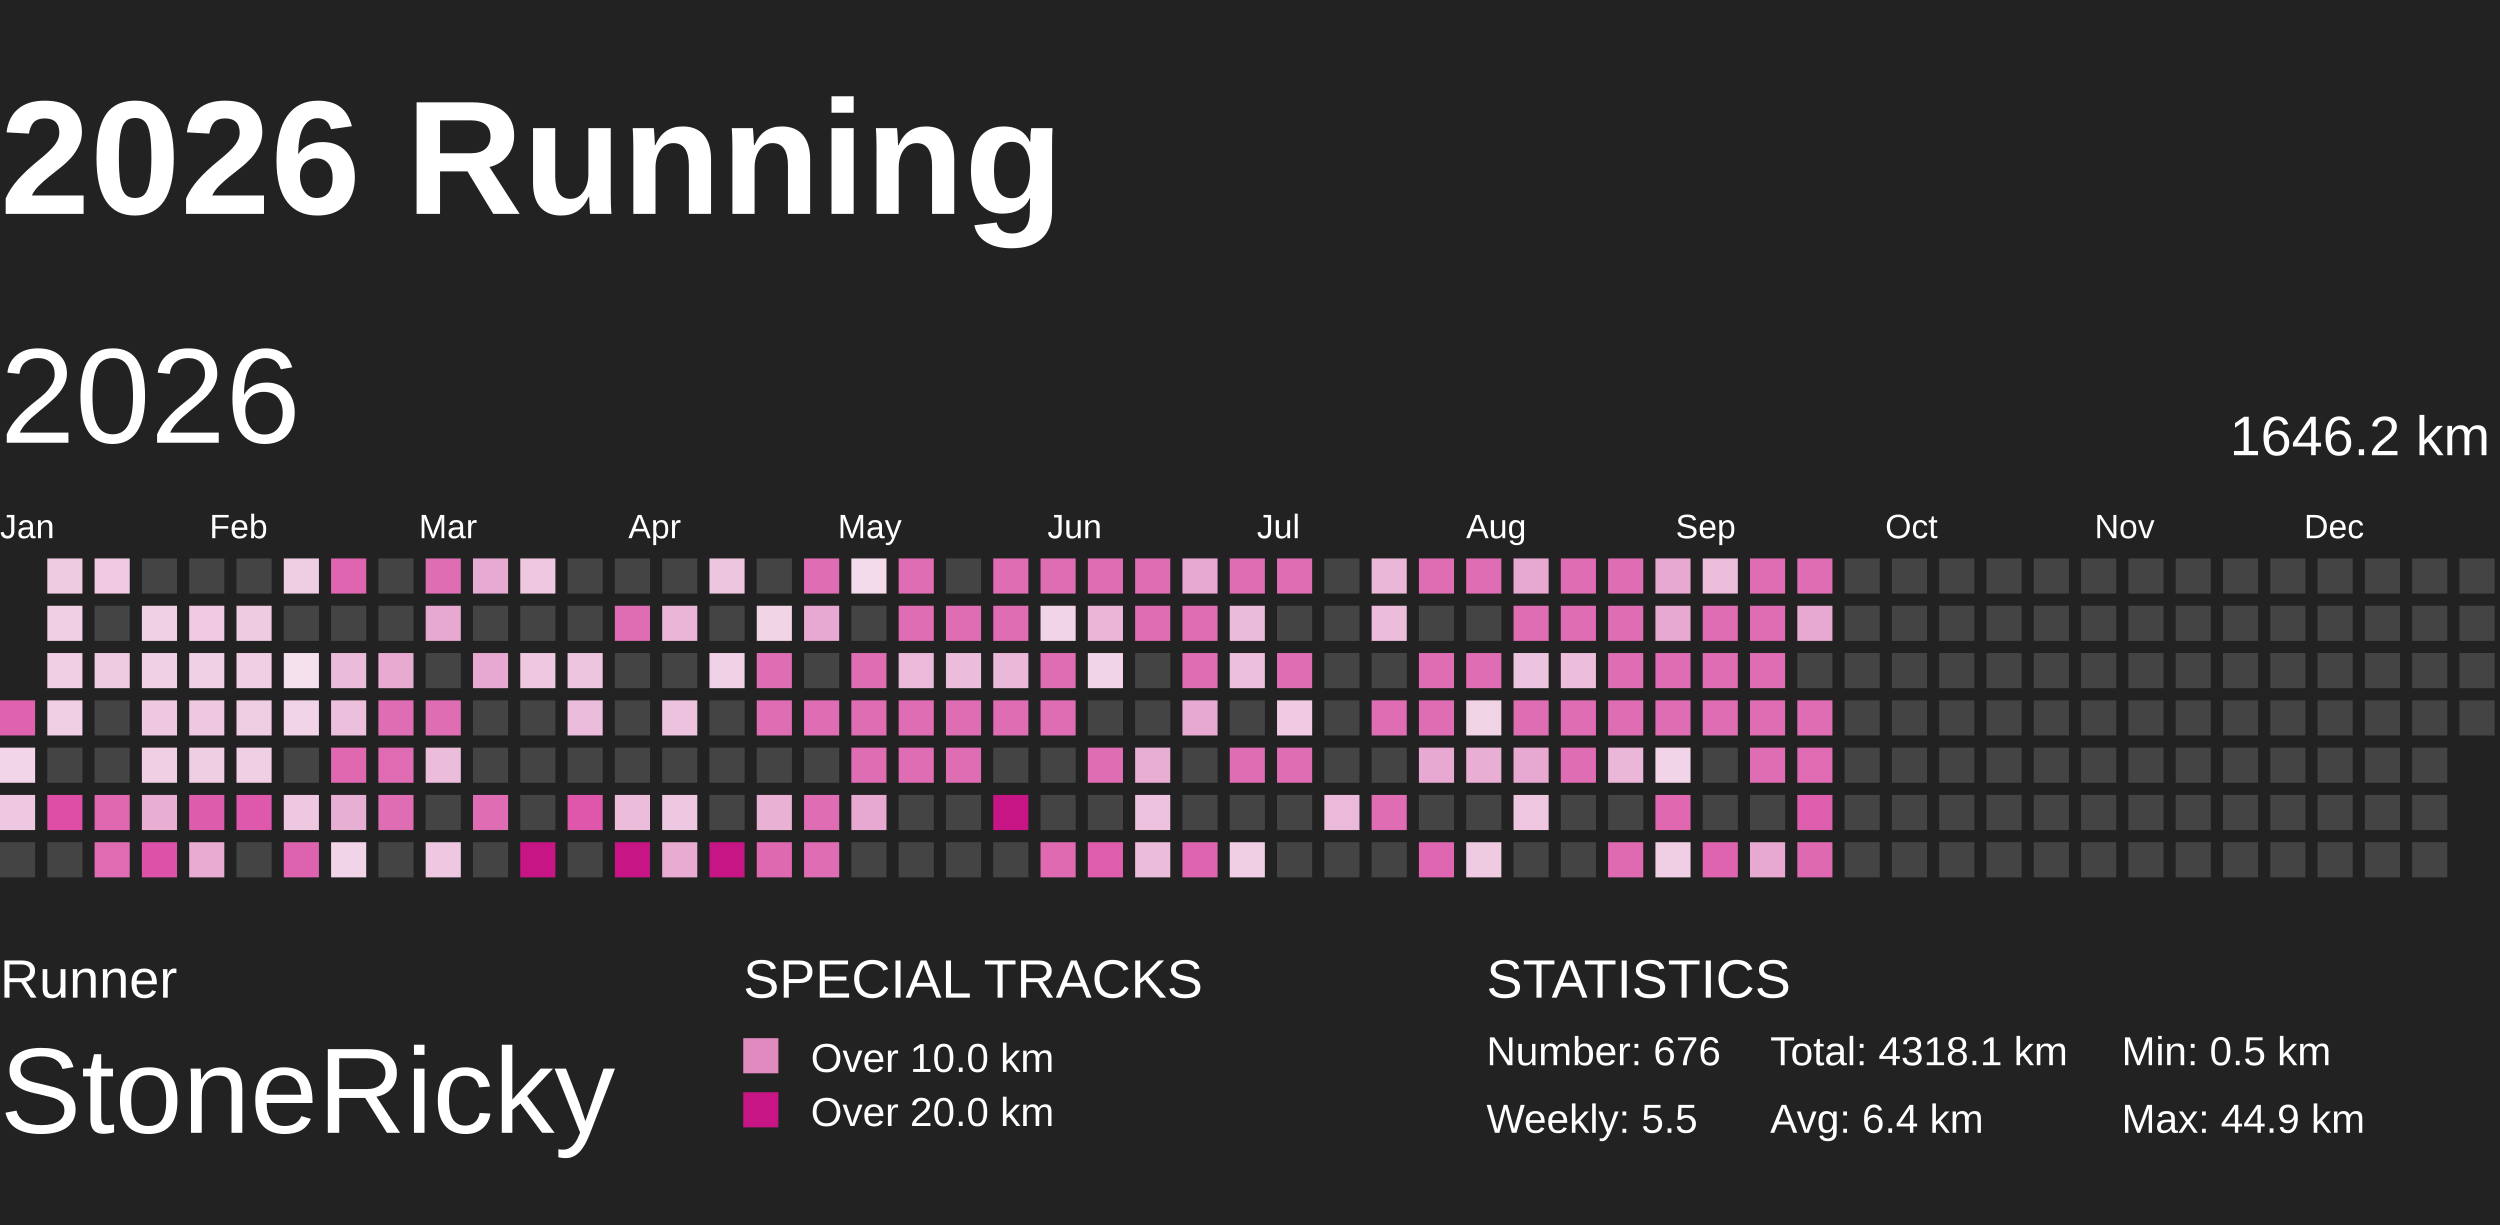
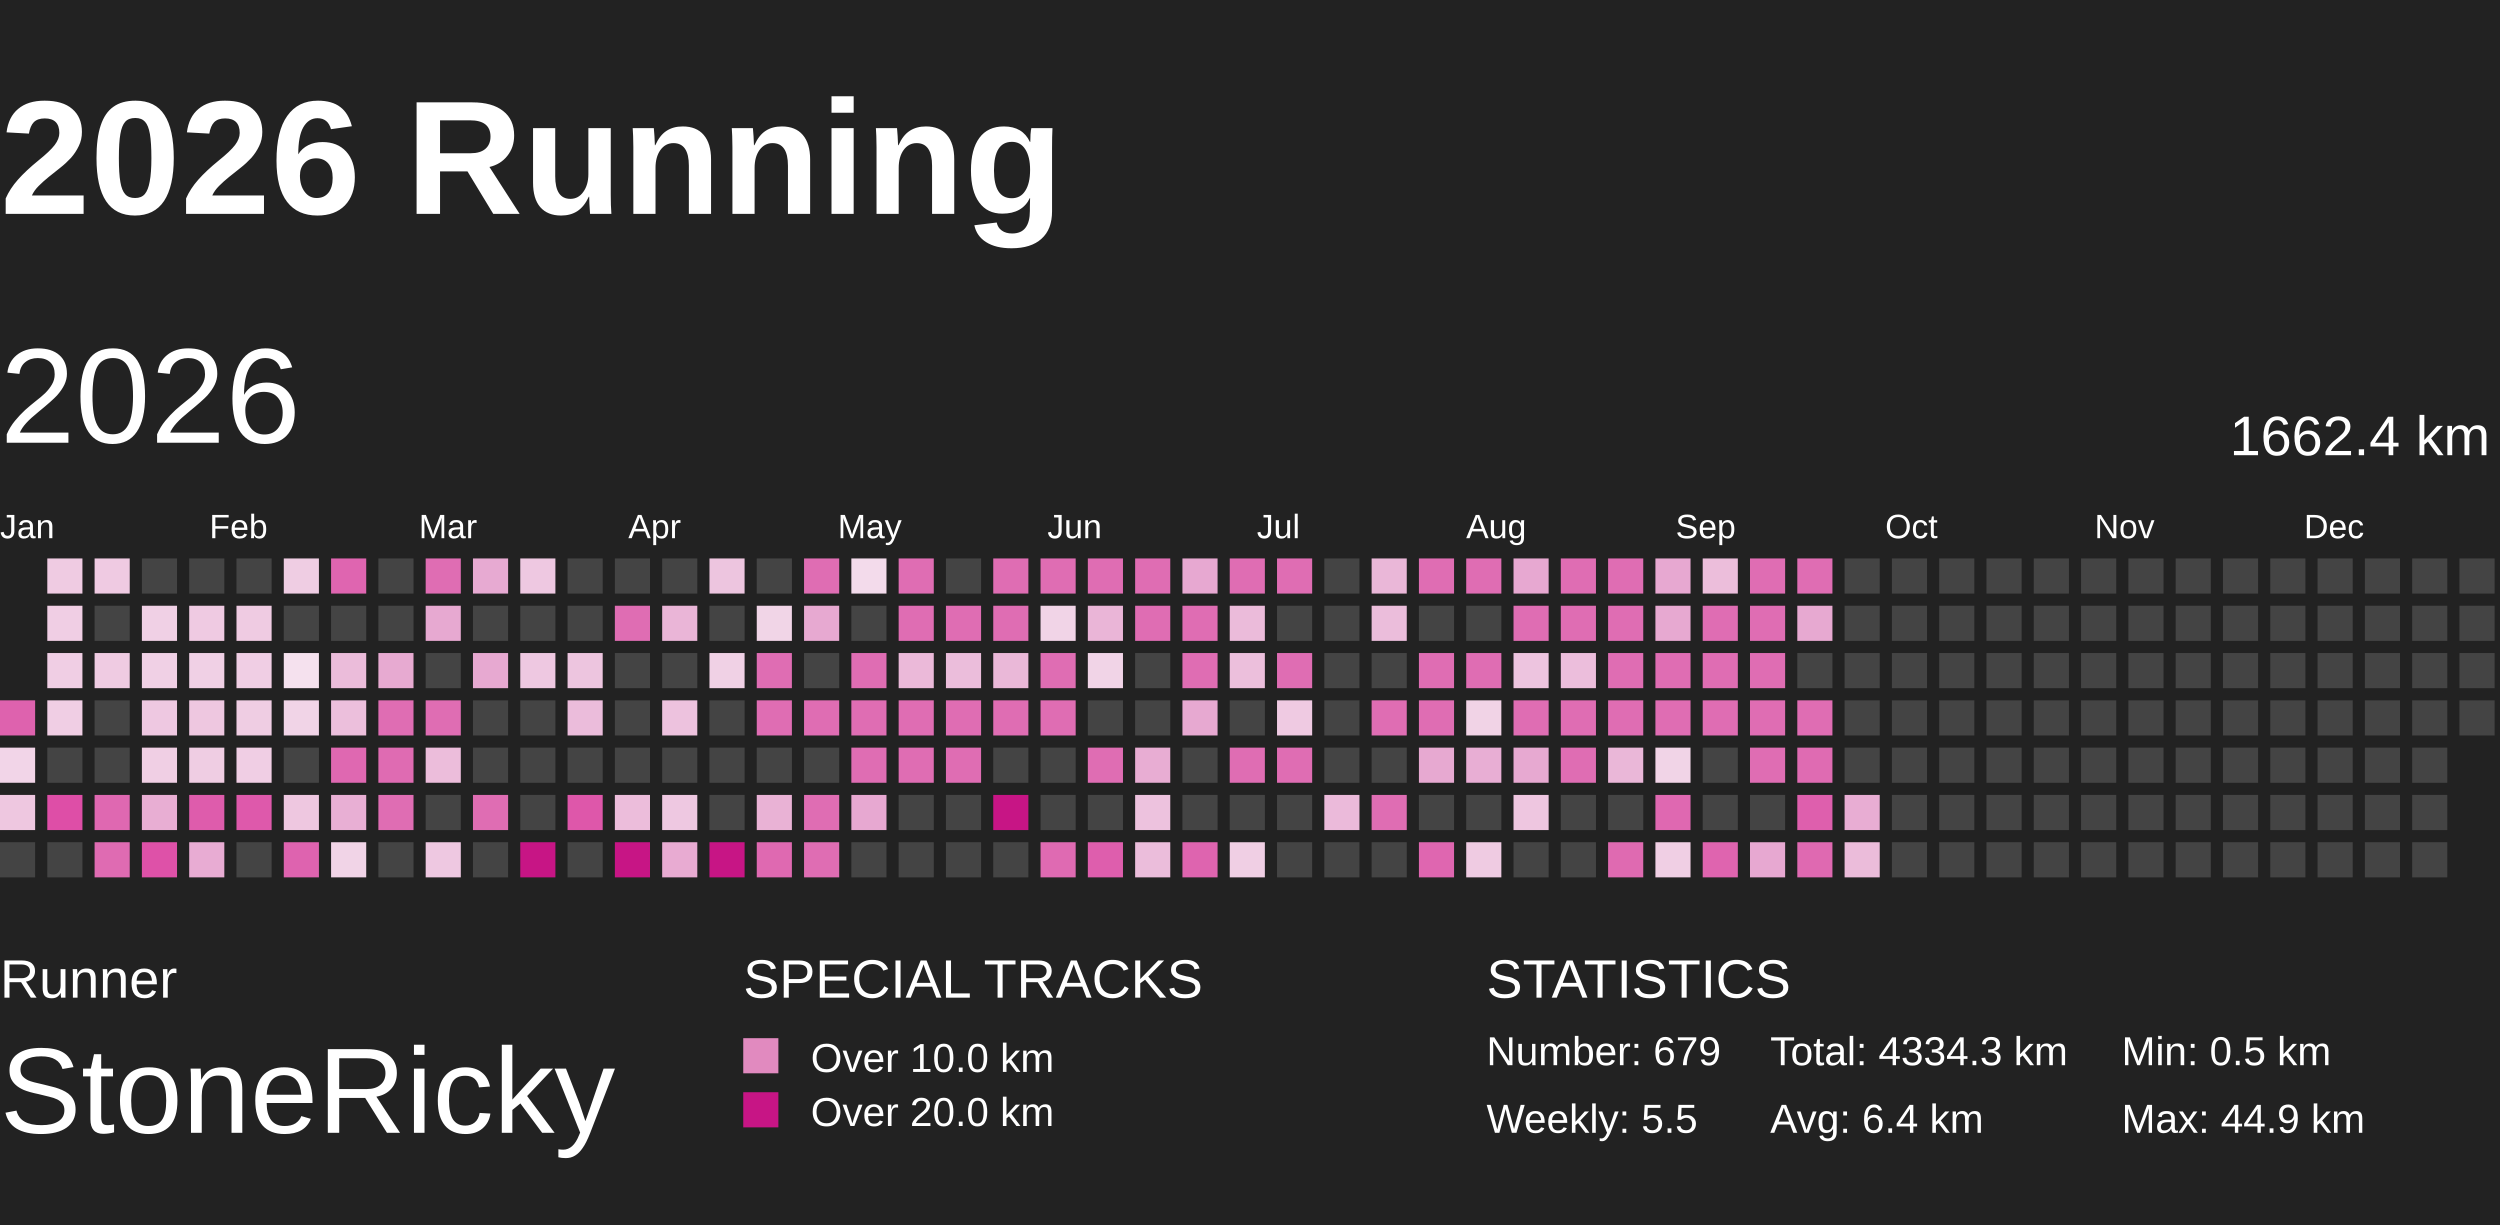
<svg xmlns="http://www.w3.org/2000/svg" baseProfile="full" height="98mm" version="1.1" viewBox="10,9,185,81" width="200mm">
  <defs>
    <pattern height="2" id="indoor-stripe" patternUnits="userSpaceOnUse" width="2">
      <line stroke="white" stroke-opacity="0.45" stroke-width="0.5" x1="0" x2="2" y1="2" y2="0" />
    </pattern>
  </defs>
  <rect fill="#222222" height="98" width="200" x="0" y="0" />
  <text fill="#FFFFFF" style="font-size:12px; font-family:Arial; font-weight:bold;" x="10" y="20">2026 Running</text>
  <text fill="#FFFFFF" style="font-size:4px; font-family:Arial" x="10" y="78">Runner</text>
  <text fill="#FFFFFF" style="font-size:9px; font-family:Arial" x="10" y="88">StoneRicky</text>
  <text fill="#FFFFFF" style="font-size:4px; font-family:Arial" x="65" y="78">SPECIAL TRACKS</text>
  <rect fill="#E18ABF" height="2.6" width="2.6" x="65" y="81" />
  <text fill="#FFFFFF" style="font-size:3px; font-family:Arial" x="70" y="83.5">Over 10.0 km</text>
  <rect fill="#C71585" height="2.6" width="2.6" x="65" y="85" />
  <text fill="#FFFFFF" style="font-size:3px; font-family:Arial" x="70" y="87.5">Over 20.0 km</text>
  <text fill="#FFFFFF" style="font-size:4px; font-family:Arial" x="120" y="78">STATISTICS</text>
-   <text fill="#FFFFFF" style="font-size:3px; font-family:Arial" x="120" y="83">Number: 676</text>
+   <text fill="#FFFFFF" style="font-size:3px; font-family:Arial" x="120" y="83">Number: 679</text>
  <text fill="#FFFFFF" style="font-size:3px; font-family:Arial" x="120" y="88">Weekly: 5.5</text>
-   <text fill="#FFFFFF" style="font-size:3px; font-family:Arial" x="141" y="83">Total: 4318.1 km</text>
+   <text fill="#FFFFFF" style="font-size:3px; font-family:Arial" x="141" y="83">Total: 4334.3 km</text>
  <text fill="#FFFFFF" style="font-size:3px; font-family:Arial" x="141" y="88">Avg: 6.4 km</text>
  <text fill="#FFFFFF" style="font-size:3px; font-family:Arial" x="167" y="83">Min: 0.5 km</text>
  <text fill="#FFFFFF" style="font-size:3px; font-family:Arial" x="167" y="88">Max: 44.9 km</text>
  <text dominant-baseline="hanging" fill="#FFFFFF" style="font-size:10.0px; font-family:Arial;" x="10" y="30">2026</text>
-   <text dominant-baseline="hanging" fill="#FFFFFF" style="font-size:4.125px; font-family:Arial;" x="175" y="35">1646.2 km</text>
+   <text dominant-baseline="hanging" fill="#FFFFFF" style="font-size:4.125px; font-family:Arial;" x="175" y="35">1662.4 km</text>
  <text fill="#FFFFFF" style="font-size:2.5px; font-family:Arial" x="10.0" y="44">Jan</text>
  <text fill="#FFFFFF" style="font-size:2.5px; font-family:Arial" x="25.5" y="44">Feb</text>
  <text fill="#FFFFFF" style="font-size:2.5px; font-family:Arial" x="41.0" y="44">Mar</text>
  <text fill="#FFFFFF" style="font-size:2.5px; font-family:Arial" x="56.5" y="44">Apr</text>
  <text fill="#FFFFFF" style="font-size:2.5px; font-family:Arial" x="72.0" y="44">May</text>
  <text fill="#FFFFFF" style="font-size:2.5px; font-family:Arial" x="87.5" y="44">Jun</text>
  <text fill="#FFFFFF" style="font-size:2.5px; font-family:Arial" x="103.0" y="44">Jul</text>
  <text fill="#FFFFFF" style="font-size:2.5px; font-family:Arial" x="118.5" y="44">Aug</text>
  <text fill="#FFFFFF" style="font-size:2.5px; font-family:Arial" x="134.0" y="44">Sep</text>
  <text fill="#FFFFFF" style="font-size:2.5px; font-family:Arial" x="149.5" y="44">Oct</text>
  <text fill="#FFFFFF" style="font-size:2.5px; font-family:Arial" x="165.0" y="44">Nov</text>
  <text fill="#FFFFFF" style="font-size:2.5px; font-family:Arial" x="180.5" y="44">Dec</text>
  <rect fill="#de62ae" height="2.6" width="2.6" x="10.0" y="56.0" />
  <rect fill="#f2d5e8" height="2.6" width="2.6" x="10.0" y="59.5" />
  <rect fill="#eec7e0" height="2.6" width="2.6" x="10.0" y="63.0" />
  <rect fill="#444444" height="2.6" width="2.6" x="10.0" y="66.5" />
  <rect fill="#efcbe2" height="2.6" width="2.6" x="13.5" y="45.5" />
  <rect fill="#f0cee4" height="2.6" width="2.6" x="13.5" y="49.0" />
  <rect fill="#f0cee4" height="2.6" width="2.6" x="13.5" y="52.5" />
  <rect fill="#f0cee4" height="2.6" width="2.6" x="13.5" y="56.0" />
  <rect fill="#444444" height="2.6" width="2.6" x="13.5" y="59.5" />
  <rect fill="#de4ea7" height="2.6" width="2.6" x="13.5" y="63.0" />
  <rect fill="#444444" height="2.6" width="2.6" x="13.5" y="66.5" />
  <rect fill="#efcae2" height="2.6" width="2.6" x="17.0" y="45.5" />
  <rect fill="#444444" height="2.6" width="2.6" x="17.0" y="49.0" />
  <rect fill="#efcbe2" height="2.6" width="2.6" x="17.0" y="52.5" />
  <rect fill="#444444" height="2.6" width="2.6" x="17.0" y="56.0" />
  <rect fill="#444444" height="2.6" width="2.6" x="17.0" y="59.5" />
  <rect fill="#df68b1" height="2.6" width="2.6" x="17.0" y="63.0" />
  <rect fill="#df6bb2" height="2.6" width="2.6" x="17.0" y="66.5" />
  <rect fill="#444444" height="2.6" width="2.6" x="20.5" y="45.5" />
  <rect fill="#f0d0e5" height="2.6" width="2.6" x="20.5" y="49.0" />
  <rect fill="#f0d0e5" height="2.6" width="2.6" x="20.5" y="52.5" />
  <rect fill="#eec8e1" height="2.6" width="2.6" x="20.5" y="56.0" />
  <rect fill="#f0cfe4" height="2.6" width="2.6" x="20.5" y="59.5" />
  <rect fill="#e8aed3" height="2.6" width="2.6" x="20.5" y="63.0" />
  <rect fill="#de51a8" height="2.6" width="2.6" x="20.5" y="66.5" />
  <rect fill="#444444" height="2.6" width="2.6" x="24.0" y="45.5" />
  <rect fill="#efcae2" height="2.6" width="2.6" x="24.0" y="49.0" />
  <rect fill="#f0d0e5" height="2.6" width="2.6" x="24.0" y="52.5" />
  <rect fill="#eec7e0" height="2.6" width="2.6" x="24.0" y="56.0" />
  <rect fill="#efcde3" height="2.6" width="2.6" x="24.0" y="59.5" />
  <rect fill="#de5cac" height="2.6" width="2.6" x="24.0" y="63.0" />
  <rect fill="#e8acd3" height="2.6" width="2.6" x="24.0" y="66.5" />
  <rect fill="#444444" height="2.6" width="2.6" x="27.5" y="45.5" />
  <rect fill="#efcbe2" height="2.6" width="2.6" x="27.5" y="49.0" />
  <rect fill="#f0cee4" height="2.6" width="2.6" x="27.5" y="52.5" />
  <rect fill="#efcde3" height="2.6" width="2.6" x="27.5" y="56.0" />
  <rect fill="#f0cee4" height="2.6" width="2.6" x="27.5" y="59.5" />
  <rect fill="#de59ab" height="2.6" width="2.6" x="27.5" y="63.0" />
  <rect fill="#444444" height="2.6" width="2.6" x="27.5" y="66.5" />
  <rect fill="#efcde3" height="2.6" width="2.6" x="31.0" y="45.5" />
  <rect fill="#444444" height="2.6" width="2.6" x="31.0" y="49.0" />
  <rect fill="#f5e1ee" height="2.6" width="2.6" x="31.0" y="52.5" />
  <rect fill="#f1d4e7" height="2.6" width="2.6" x="31.0" y="56.0" />
  <rect fill="#444444" height="2.6" width="2.6" x="31.0" y="59.5" />
  <rect fill="#eec7e0" height="2.6" width="2.6" x="31.0" y="63.0" />
  <rect fill="#de63af" height="2.6" width="2.6" x="31.0" y="66.5" />
  <rect fill="#df65b0" height="2.6" width="2.6" x="34.5" y="45.5" />
  <rect fill="#444444" height="2.6" width="2.6" x="34.5" y="49.0" />
  <rect fill="#ebbcda" height="2.6" width="2.6" x="34.5" y="52.5" />
  <rect fill="#ecbfdc" height="2.6" width="2.6" x="34.5" y="56.0" />
  <rect fill="#df68b1" height="2.6" width="2.6" x="34.5" y="59.5" />
  <rect fill="#e8afd4" height="2.6" width="2.6" x="34.5" y="63.0" />
  <rect fill="#f1d4e7" height="2.6" width="2.6" x="34.5" y="66.5" />
  <rect fill="#444444" height="2.6" width="2.6" x="38.0" y="45.5" />
  <rect fill="#444444" height="2.6" width="2.6" x="38.0" y="49.0" />
  <rect fill="#e7aad1" height="2.6" width="2.6" x="38.0" y="52.5" />
  <rect fill="#df6db3" height="2.6" width="2.6" x="38.0" y="56.0" />
  <rect fill="#df6bb2" height="2.6" width="2.6" x="38.0" y="59.5" />
  <rect fill="#df6db3" height="2.6" width="2.6" x="38.0" y="63.0" />
  <rect fill="#444444" height="2.6" width="2.6" x="38.0" y="66.5" />
  <rect fill="#df6db3" height="2.6" width="2.6" x="41.5" y="45.5" />
  <rect fill="#e7a9d1" height="2.6" width="2.6" x="41.5" y="49.0" />
  <rect fill="#444444" height="2.6" width="2.6" x="41.5" y="52.5" />
  <rect fill="#df6db3" height="2.6" width="2.6" x="41.5" y="56.0" />
  <rect fill="#ecbddb" height="2.6" width="2.6" x="41.5" y="59.5" />
  <rect fill="#444444" height="2.6" width="2.6" x="41.5" y="63.0" />
  <rect fill="#eec8e1" height="2.6" width="2.6" x="41.5" y="66.5" />
  <rect fill="#e7aad2" height="2.6" width="2.6" x="45.0" y="45.5" />
  <rect fill="#444444" height="2.6" width="2.6" x="45.0" y="49.0" />
  <rect fill="#e7a9d1" height="2.6" width="2.6" x="45.0" y="52.5" />
  <rect fill="#444444" height="2.6" width="2.6" x="45.0" y="56.0" />
  <rect fill="#444444" height="2.6" width="2.6" x="45.0" y="59.5" />
  <rect fill="#df6db3" height="2.6" width="2.6" x="45.0" y="63.0" />
  <rect fill="#444444" height="2.6" width="2.6" x="45.0" y="66.5" />
  <rect fill="#eec8e1" height="2.6" width="2.6" x="48.5" y="45.5" />
  <rect fill="#444444" height="2.6" width="2.6" x="48.5" y="49.0" />
  <rect fill="#eec8e1" height="2.6" width="2.6" x="48.5" y="52.5" />
  <rect fill="#444444" height="2.6" width="2.6" x="48.5" y="56.0" />
  <rect fill="#444444" height="2.6" width="2.6" x="48.5" y="59.5" />
  <rect fill="#444444" height="2.6" width="2.6" x="48.5" y="63.0" />
  <rect fill="#C71585" height="2.6" width="2.6" x="48.5" y="66.5" />
  <rect fill="#444444" height="2.6" width="2.6" x="52.0" y="45.5" />
  <rect fill="#444444" height="2.6" width="2.6" x="52.0" y="49.0" />
  <rect fill="#edc5df" height="2.6" width="2.6" x="52.0" y="52.5" />
  <rect fill="#ebbcdb" height="2.6" width="2.6" x="52.0" y="56.0" />
  <rect fill="#444444" height="2.6" width="2.6" x="52.0" y="59.5" />
  <rect fill="#de57aa" height="2.6" width="2.6" x="52.0" y="63.0" />
  <rect fill="#444444" height="2.6" width="2.6" x="52.0" y="66.5" />
  <rect fill="#444444" height="2.6" width="2.6" x="55.5" y="45.5" />
  <rect fill="#df6db3" height="2.6" width="2.6" x="55.5" y="49.0" />
  <rect fill="#444444" height="2.6" width="2.6" x="55.5" y="52.5" />
  <rect fill="#444444" height="2.6" width="2.6" x="55.5" y="56.0" />
  <rect fill="#444444" height="2.6" width="2.6" x="55.5" y="59.5" />
  <rect fill="#ecbddb" height="2.6" width="2.6" x="55.5" y="63.0" />
  <rect fill="#C71585" height="2.6" width="2.6" x="55.5" y="66.5" />
  <rect fill="#444444" height="2.6" width="2.6" x="59.0" y="45.5" />
  <rect fill="#eab5d7" height="2.6" width="2.6" x="59.0" y="49.0" />
  <rect fill="#444444" height="2.6" width="2.6" x="59.0" y="52.5" />
  <rect fill="#edc2de" height="2.6" width="2.6" x="59.0" y="56.0" />
  <rect fill="#444444" height="2.6" width="2.6" x="59.0" y="59.5" />
  <rect fill="#eec8e1" height="2.6" width="2.6" x="59.0" y="63.0" />
  <rect fill="#e8abd2" height="2.6" width="2.6" x="59.0" y="66.5" />
  <rect fill="#edc5df" height="2.6" width="2.6" x="62.5" y="45.5" />
  <rect fill="#444444" height="2.6" width="2.6" x="62.5" y="49.0" />
  <rect fill="#f0d1e5" height="2.6" width="2.6" x="62.5" y="52.5" />
  <rect fill="#444444" height="2.6" width="2.6" x="62.5" y="56.0" />
  <rect fill="#444444" height="2.6" width="2.6" x="62.5" y="59.5" />
  <rect fill="#444444" height="2.6" width="2.6" x="62.5" y="63.0" />
  <rect fill="#C71585" height="2.6" width="2.6" x="62.5" y="66.5" />
  <rect fill="#444444" height="2.6" width="2.6" x="66.0" y="45.5" />
  <rect fill="#f1d5e7" height="2.6" width="2.6" x="66.0" y="49.0" />
  <rect fill="#df6db3" height="2.6" width="2.6" x="66.0" y="52.5" />
  <rect fill="#df6db3" height="2.6" width="2.6" x="66.0" y="56.0" />
  <rect fill="#444444" height="2.6" width="2.6" x="66.0" y="59.5" />
  <rect fill="#e9b2d5" height="2.6" width="2.6" x="66.0" y="63.0" />
  <rect fill="#df69b1" height="2.6" width="2.6" x="66.0" y="66.5" />
  <rect fill="#df6db3" height="2.6" width="2.6" x="69.5" y="45.5" />
  <rect fill="#e7a9d1" height="2.6" width="2.6" x="69.5" y="49.0" />
  <rect fill="#444444" height="2.6" width="2.6" x="69.5" y="52.5" />
  <rect fill="#df6db3" height="2.6" width="2.6" x="69.5" y="56.0" />
  <rect fill="#444444" height="2.6" width="2.6" x="69.5" y="59.5" />
  <rect fill="#df6db3" height="2.6" width="2.6" x="69.5" y="63.0" />
  <rect fill="#df6db3" height="2.6" width="2.6" x="69.5" y="66.5" />
  <rect fill="#f3dbeb" height="2.6" width="2.6" x="73.0" y="45.5" />
  <rect fill="#444444" height="2.6" width="2.6" x="73.0" y="49.0" />
  <rect fill="#df6db3" height="2.6" width="2.6" x="73.0" y="52.5" />
  <rect fill="#df6db3" height="2.6" width="2.6" x="73.0" y="56.0" />
  <rect fill="#df6db3" height="2.6" width="2.6" x="73.0" y="59.5" />
  <rect fill="#e7a8d1" height="2.6" width="2.6" x="73.0" y="63.0" />
  <rect fill="#444444" height="2.6" width="2.6" x="73.0" y="66.5" />
  <rect fill="#df6db3" height="2.6" width="2.6" x="76.5" y="45.5" />
  <rect fill="#df6db3" height="2.6" width="2.6" x="76.5" y="49.0" />
  <rect fill="#ebb9d9" height="2.6" width="2.6" x="76.5" y="52.5" />
  <rect fill="#df6db3" height="2.6" width="2.6" x="76.5" y="56.0" />
  <rect fill="#df6db3" height="2.6" width="2.6" x="76.5" y="59.5" />
  <rect fill="#444444" height="2.6" width="2.6" x="76.5" y="63.0" />
  <rect fill="#444444" height="2.6" width="2.6" x="76.5" y="66.5" />
  <rect fill="#444444" height="2.6" width="2.6" x="80.0" y="45.5" />
  <rect fill="#df6db3" height="2.6" width="2.6" x="80.0" y="49.0" />
  <rect fill="#ebbddb" height="2.6" width="2.6" x="80.0" y="52.5" />
  <rect fill="#df6db3" height="2.6" width="2.6" x="80.0" y="56.0" />
  <rect fill="#df6db3" height="2.6" width="2.6" x="80.0" y="59.5" />
  <rect fill="#444444" height="2.6" width="2.6" x="80.0" y="63.0" />
  <rect fill="#444444" height="2.6" width="2.6" x="80.0" y="66.5" />
  <rect fill="#df6db3" height="2.6" width="2.6" x="83.5" y="45.5" />
  <rect fill="#df6db3" height="2.6" width="2.6" x="83.5" y="49.0" />
  <rect fill="#eab8d8" height="2.6" width="2.6" x="83.5" y="52.5" />
  <rect fill="#df6db3" height="2.6" width="2.6" x="83.5" y="56.0" />
  <rect fill="#444444" height="2.6" width="2.6" x="83.5" y="59.5" />
  <rect fill="#C71585" height="2.6" width="2.6" x="83.5" y="63.0" />
  <rect fill="#444444" height="2.6" width="2.6" x="83.5" y="66.5" />
  <rect fill="#df6db3" height="2.6" width="2.6" x="87.0" y="45.5" />
  <rect fill="#f1d4e7" height="2.6" width="2.6" x="87.0" y="49.0" />
  <rect fill="#df6db3" height="2.6" width="2.6" x="87.0" y="52.5" />
  <rect fill="#df6db3" height="2.6" width="2.6" x="87.0" y="56.0" />
  <rect fill="#444444" height="2.6" width="2.6" x="87.0" y="59.5" />
  <rect fill="#444444" height="2.6" width="2.6" x="87.0" y="63.0" />
  <rect fill="#df6ab2" height="2.6" width="2.6" x="87.0" y="66.5" />
  <rect fill="#df6db3" height="2.6" width="2.6" x="90.5" y="45.5" />
  <rect fill="#eab5d7" height="2.6" width="2.6" x="90.5" y="49.0" />
  <rect fill="#f1d4e7" height="2.6" width="2.6" x="90.5" y="52.5" />
  <rect fill="#444444" height="2.6" width="2.6" x="90.5" y="56.0" />
  <rect fill="#df6db3" height="2.6" width="2.6" x="90.5" y="59.5" />
  <rect fill="#444444" height="2.6" width="2.6" x="90.5" y="63.0" />
  <rect fill="#de5ead" height="2.6" width="2.6" x="90.5" y="66.5" />
  <rect fill="#df6db3" height="2.6" width="2.6" x="94.0" y="45.5" />
  <rect fill="#df6db3" height="2.6" width="2.6" x="94.0" y="49.0" />
  <rect fill="#444444" height="2.6" width="2.6" x="94.0" y="52.5" />
  <rect fill="#444444" height="2.6" width="2.6" x="94.0" y="56.0" />
  <rect fill="#e8add3" height="2.6" width="2.6" x="94.0" y="59.5" />
  <rect fill="#edc2de" height="2.6" width="2.6" x="94.0" y="63.0" />
  <rect fill="#ebbddb" height="2.6" width="2.6" x="94.0" y="66.5" />
  <rect fill="#e7a8d1" height="2.6" width="2.6" x="97.5" y="45.5" />
  <rect fill="#df6db3" height="2.6" width="2.6" x="97.5" y="49.0" />
  <rect fill="#df6db3" height="2.6" width="2.6" x="97.5" y="52.5" />
  <rect fill="#e7a9d1" height="2.6" width="2.6" x="97.5" y="56.0" />
  <rect fill="#444444" height="2.6" width="2.6" x="97.5" y="59.5" />
  <rect fill="#444444" height="2.6" width="2.6" x="97.5" y="63.0" />
  <rect fill="#de64af" height="2.6" width="2.6" x="97.5" y="66.5" />
  <rect fill="#df6db3" height="2.6" width="2.6" x="101.0" y="45.5" />
  <rect fill="#ebbbda" height="2.6" width="2.6" x="101.0" y="49.0" />
  <rect fill="#ecbfdc" height="2.6" width="2.6" x="101.0" y="52.5" />
  <rect fill="#444444" height="2.6" width="2.6" x="101.0" y="56.0" />
  <rect fill="#df6db3" height="2.6" width="2.6" x="101.0" y="59.5" />
  <rect fill="#444444" height="2.6" width="2.6" x="101.0" y="63.0" />
  <rect fill="#f0cfe4" height="2.6" width="2.6" x="101.0" y="66.5" />
  <rect fill="#df6db3" height="2.6" width="2.6" x="104.5" y="45.5" />
  <rect fill="#444444" height="2.6" width="2.6" x="104.5" y="49.0" />
  <rect fill="#df6db3" height="2.6" width="2.6" x="104.5" y="52.5" />
  <rect fill="#efcae2" height="2.6" width="2.6" x="104.5" y="56.0" />
  <rect fill="#df6db3" height="2.6" width="2.6" x="104.5" y="59.5" />
  <rect fill="#444444" height="2.6" width="2.6" x="104.5" y="63.0" />
  <rect fill="#444444" height="2.6" width="2.6" x="104.5" y="66.5" />
  <rect fill="#444444" height="2.6" width="2.6" x="108.0" y="45.5" />
  <rect fill="#444444" height="2.6" width="2.6" x="108.0" y="49.0" />
  <rect fill="#444444" height="2.6" width="2.6" x="108.0" y="52.5" />
  <rect fill="#444444" height="2.6" width="2.6" x="108.0" y="56.0" />
  <rect fill="#444444" height="2.6" width="2.6" x="108.0" y="59.5" />
  <rect fill="#ebbada" height="2.6" width="2.6" x="108.0" y="63.0" />
  <rect fill="#444444" height="2.6" width="2.6" x="108.0" y="66.5" />
  <rect fill="#eab7d8" height="2.6" width="2.6" x="111.5" y="45.5" />
  <rect fill="#ebbddb" height="2.6" width="2.6" x="111.5" y="49.0" />
  <rect fill="#444444" height="2.6" width="2.6" x="111.5" y="52.5" />
  <rect fill="#df6db3" height="2.6" width="2.6" x="111.5" y="56.0" />
  <rect fill="#444444" height="2.6" width="2.6" x="111.5" y="59.5" />
  <rect fill="#df6db3" height="2.6" width="2.6" x="111.5" y="63.0" />
  <rect fill="#444444" height="2.6" width="2.6" x="111.5" y="66.5" />
  <rect fill="#df6db3" height="2.6" width="2.6" x="115.0" y="45.5" />
  <rect fill="#444444" height="2.6" width="2.6" x="115.0" y="49.0" />
  <rect fill="#df6db3" height="2.6" width="2.6" x="115.0" y="52.5" />
  <rect fill="#df6db3" height="2.6" width="2.6" x="115.0" y="56.0" />
  <rect fill="#e7a9d1" height="2.6" width="2.6" x="115.0" y="59.5" />
  <rect fill="#444444" height="2.6" width="2.6" x="115.0" y="63.0" />
  <rect fill="#df66b0" height="2.6" width="2.6" x="115.0" y="66.5" />
  <rect fill="#df6db3" height="2.6" width="2.6" x="118.5" y="45.5" />
  <rect fill="#444444" height="2.6" width="2.6" x="118.5" y="49.0" />
  <rect fill="#df6db3" height="2.6" width="2.6" x="118.5" y="52.5" />
  <rect fill="#f1d3e6" height="2.6" width="2.6" x="118.5" y="56.0" />
  <rect fill="#e8aed4" height="2.6" width="2.6" x="118.5" y="59.5" />
  <rect fill="#444444" height="2.6" width="2.6" x="118.5" y="63.0" />
  <rect fill="#efcbe2" height="2.6" width="2.6" x="118.5" y="66.5" />
  <rect fill="#e7a8d1" height="2.6" width="2.6" x="122.0" y="45.5" />
  <rect fill="#df6db3" height="2.6" width="2.6" x="122.0" y="49.0" />
  <rect fill="#edc4df" height="2.6" width="2.6" x="122.0" y="52.5" />
  <rect fill="#df6db3" height="2.6" width="2.6" x="122.0" y="56.0" />
  <rect fill="#e7a9d1" height="2.6" width="2.6" x="122.0" y="59.5" />
  <rect fill="#eec6e0" height="2.6" width="2.6" x="122.0" y="63.0" />
  <rect fill="#444444" height="2.6" width="2.6" x="122.0" y="66.5" />
  <rect fill="#df6db3" height="2.6" width="2.6" x="125.5" y="45.5" />
  <rect fill="#df6db3" height="2.6" width="2.6" x="125.5" y="49.0" />
  <rect fill="#ecbedc" height="2.6" width="2.6" x="125.5" y="52.5" />
  <rect fill="#df6db3" height="2.6" width="2.6" x="125.5" y="56.0" />
  <rect fill="#df6db3" height="2.6" width="2.6" x="125.5" y="59.5" />
  <rect fill="#444444" height="2.6" width="2.6" x="125.5" y="63.0" />
  <rect fill="#444444" height="2.6" width="2.6" x="125.5" y="66.5" />
  <rect fill="#df6db3" height="2.6" width="2.6" x="129.0" y="45.5" />
  <rect fill="#df6db3" height="2.6" width="2.6" x="129.0" y="49.0" />
  <rect fill="#df6db3" height="2.6" width="2.6" x="129.0" y="52.5" />
  <rect fill="#df6db3" height="2.6" width="2.6" x="129.0" y="56.0" />
  <rect fill="#eab7d8" height="2.6" width="2.6" x="129.0" y="59.5" />
  <rect fill="#444444" height="2.6" width="2.6" x="129.0" y="63.0" />
  <rect fill="#df6ab1" height="2.6" width="2.6" x="129.0" y="66.5" />
  <rect fill="#e7a8d1" height="2.6" width="2.6" x="132.5" y="45.5" />
  <rect fill="#e7a9d1" height="2.6" width="2.6" x="132.5" y="49.0" />
  <rect fill="#df6db3" height="2.6" width="2.6" x="132.5" y="52.5" />
  <rect fill="#df6db3" height="2.6" width="2.6" x="132.5" y="56.0" />
  <rect fill="#f1d4e7" height="2.6" width="2.6" x="132.5" y="59.5" />
  <rect fill="#df68b1" height="2.6" width="2.6" x="132.5" y="63.0" />
  <rect fill="#f0cfe4" height="2.6" width="2.6" x="132.5" y="66.5" />
  <rect fill="#ecbedb" height="2.6" width="2.6" x="136.0" y="45.5" />
  <rect fill="#df6db3" height="2.6" width="2.6" x="136.0" y="49.0" />
  <rect fill="#df6db3" height="2.6" width="2.6" x="136.0" y="52.5" />
  <rect fill="#df6db3" height="2.6" width="2.6" x="136.0" y="56.0" />
  <rect fill="#444444" height="2.6" width="2.6" x="136.0" y="59.5" />
  <rect fill="#444444" height="2.6" width="2.6" x="136.0" y="63.0" />
  <rect fill="#df64af" height="2.6" width="2.6" x="136.0" y="66.5" />
  <rect fill="#df6db3" height="2.6" width="2.6" x="139.5" y="45.5" />
  <rect fill="#df6db3" height="2.6" width="2.6" x="139.5" y="49.0" />
  <rect fill="#df6db3" height="2.6" width="2.6" x="139.5" y="52.5" />
  <rect fill="#df6db3" height="2.6" width="2.6" x="139.5" y="56.0" />
  <rect fill="#df6db3" height="2.6" width="2.6" x="139.5" y="59.5" />
  <rect fill="#444444" height="2.6" width="2.6" x="139.5" y="63.0" />
  <rect fill="#e7a8d1" height="2.6" width="2.6" x="139.5" y="66.5" />
  <rect fill="#df6db3" height="2.6" width="2.6" x="143.0" y="45.5" />
  <rect fill="#e7a9d1" height="2.6" width="2.6" x="143.0" y="49.0" />
  <rect fill="#444444" height="2.6" width="2.6" x="143.0" y="52.5" />
  <rect fill="#df6db3" height="2.6" width="2.6" x="143.0" y="56.0" />
  <rect fill="#df6bb2" height="2.6" width="2.6" x="143.0" y="59.5" />
  <rect fill="#de5fad" height="2.6" width="2.6" x="143.0" y="63.0" />
  <rect fill="#df69b1" height="2.6" width="2.6" x="143.0" y="66.5" />
  <rect fill="#444444" height="2.6" width="2.6" x="146.5" y="45.5" />
  <rect fill="#444444" height="2.6" width="2.6" x="146.5" y="49.0" />
  <rect fill="#444444" height="2.6" width="2.6" x="146.5" y="52.5" />
  <rect fill="#444444" height="2.6" width="2.6" x="146.5" y="56.0" />
  <rect fill="#444444" height="2.6" width="2.6" x="146.5" y="59.5" />
-   <rect fill="#444444" height="2.6" width="2.6" x="146.5" y="63.0" />
-   <rect fill="#444444" height="2.6" width="2.6" x="146.5" y="66.5" />
+   <rect fill="#e8add3" height="2.6" width="2.6" x="146.5" y="63.0" />
+   <rect fill="#ebbcda" height="2.6" width="2.6" x="146.5" y="66.5" />
  <rect fill="#444444" height="2.6" width="2.6" x="150.0" y="45.5" />
  <rect fill="#444444" height="2.6" width="2.6" x="150.0" y="49.0" />
  <rect fill="#444444" height="2.6" width="2.6" x="150.0" y="52.5" />
  <rect fill="#444444" height="2.6" width="2.6" x="150.0" y="56.0" />
  <rect fill="#444444" height="2.6" width="2.6" x="150.0" y="59.5" />
  <rect fill="#444444" height="2.6" width="2.6" x="150.0" y="63.0" />
  <rect fill="#444444" height="2.6" width="2.6" x="150.0" y="66.5" />
  <rect fill="#444444" height="2.6" width="2.6" x="153.5" y="45.5" />
  <rect fill="#444444" height="2.6" width="2.6" x="153.5" y="49.0" />
  <rect fill="#444444" height="2.6" width="2.6" x="153.5" y="52.5" />
  <rect fill="#444444" height="2.6" width="2.6" x="153.5" y="56.0" />
  <rect fill="#444444" height="2.6" width="2.6" x="153.5" y="59.5" />
  <rect fill="#444444" height="2.6" width="2.6" x="153.5" y="63.0" />
  <rect fill="#444444" height="2.6" width="2.6" x="153.5" y="66.5" />
  <rect fill="#444444" height="2.6" width="2.6" x="157.0" y="45.5" />
  <rect fill="#444444" height="2.6" width="2.6" x="157.0" y="49.0" />
  <rect fill="#444444" height="2.6" width="2.6" x="157.0" y="52.5" />
  <rect fill="#444444" height="2.6" width="2.6" x="157.0" y="56.0" />
  <rect fill="#444444" height="2.6" width="2.6" x="157.0" y="59.5" />
  <rect fill="#444444" height="2.6" width="2.6" x="157.0" y="63.0" />
  <rect fill="#444444" height="2.6" width="2.6" x="157.0" y="66.5" />
  <rect fill="#444444" height="2.6" width="2.6" x="160.5" y="45.5" />
  <rect fill="#444444" height="2.6" width="2.6" x="160.5" y="49.0" />
  <rect fill="#444444" height="2.6" width="2.6" x="160.5" y="52.5" />
  <rect fill="#444444" height="2.6" width="2.6" x="160.5" y="56.0" />
  <rect fill="#444444" height="2.6" width="2.6" x="160.5" y="59.5" />
  <rect fill="#444444" height="2.6" width="2.6" x="160.5" y="63.0" />
  <rect fill="#444444" height="2.6" width="2.6" x="160.5" y="66.5" />
  <rect fill="#444444" height="2.6" width="2.6" x="164.0" y="45.5" />
  <rect fill="#444444" height="2.6" width="2.6" x="164.0" y="49.0" />
  <rect fill="#444444" height="2.6" width="2.6" x="164.0" y="52.5" />
  <rect fill="#444444" height="2.6" width="2.6" x="164.0" y="56.0" />
  <rect fill="#444444" height="2.6" width="2.6" x="164.0" y="59.5" />
  <rect fill="#444444" height="2.6" width="2.6" x="164.0" y="63.0" />
  <rect fill="#444444" height="2.6" width="2.6" x="164.0" y="66.5" />
  <rect fill="#444444" height="2.6" width="2.6" x="167.5" y="45.5" />
  <rect fill="#444444" height="2.6" width="2.6" x="167.5" y="49.0" />
  <rect fill="#444444" height="2.6" width="2.6" x="167.5" y="52.5" />
  <rect fill="#444444" height="2.6" width="2.6" x="167.5" y="56.0" />
  <rect fill="#444444" height="2.6" width="2.6" x="167.5" y="59.5" />
  <rect fill="#444444" height="2.6" width="2.6" x="167.5" y="63.0" />
  <rect fill="#444444" height="2.6" width="2.6" x="167.5" y="66.5" />
  <rect fill="#444444" height="2.6" width="2.6" x="171.0" y="45.5" />
  <rect fill="#444444" height="2.6" width="2.6" x="171.0" y="49.0" />
  <rect fill="#444444" height="2.6" width="2.6" x="171.0" y="52.5" />
  <rect fill="#444444" height="2.6" width="2.6" x="171.0" y="56.0" />
  <rect fill="#444444" height="2.6" width="2.6" x="171.0" y="59.5" />
  <rect fill="#444444" height="2.6" width="2.6" x="171.0" y="63.0" />
  <rect fill="#444444" height="2.6" width="2.6" x="171.0" y="66.5" />
  <rect fill="#444444" height="2.6" width="2.6" x="174.5" y="45.5" />
  <rect fill="#444444" height="2.6" width="2.6" x="174.5" y="49.0" />
  <rect fill="#444444" height="2.6" width="2.6" x="174.5" y="52.5" />
  <rect fill="#444444" height="2.6" width="2.6" x="174.5" y="56.0" />
  <rect fill="#444444" height="2.6" width="2.6" x="174.5" y="59.5" />
  <rect fill="#444444" height="2.6" width="2.6" x="174.5" y="63.0" />
  <rect fill="#444444" height="2.6" width="2.6" x="174.5" y="66.5" />
  <rect fill="#444444" height="2.6" width="2.6" x="178.0" y="45.5" />
  <rect fill="#444444" height="2.6" width="2.6" x="178.0" y="49.0" />
  <rect fill="#444444" height="2.6" width="2.6" x="178.0" y="52.5" />
  <rect fill="#444444" height="2.6" width="2.6" x="178.0" y="56.0" />
  <rect fill="#444444" height="2.6" width="2.6" x="178.0" y="59.5" />
  <rect fill="#444444" height="2.6" width="2.6" x="178.0" y="63.0" />
  <rect fill="#444444" height="2.6" width="2.6" x="178.0" y="66.5" />
  <rect fill="#444444" height="2.6" width="2.6" x="181.5" y="45.5" />
  <rect fill="#444444" height="2.6" width="2.6" x="181.5" y="49.0" />
  <rect fill="#444444" height="2.6" width="2.6" x="181.5" y="52.5" />
  <rect fill="#444444" height="2.6" width="2.6" x="181.5" y="56.0" />
  <rect fill="#444444" height="2.6" width="2.6" x="181.5" y="59.5" />
  <rect fill="#444444" height="2.6" width="2.6" x="181.5" y="63.0" />
  <rect fill="#444444" height="2.6" width="2.6" x="181.5" y="66.5" />
  <rect fill="#444444" height="2.6" width="2.6" x="185.0" y="45.5" />
  <rect fill="#444444" height="2.6" width="2.6" x="185.0" y="49.0" />
  <rect fill="#444444" height="2.6" width="2.6" x="185.0" y="52.5" />
  <rect fill="#444444" height="2.6" width="2.6" x="185.0" y="56.0" />
  <rect fill="#444444" height="2.6" width="2.6" x="185.0" y="59.5" />
  <rect fill="#444444" height="2.6" width="2.6" x="185.0" y="63.0" />
  <rect fill="#444444" height="2.6" width="2.6" x="185.0" y="66.5" />
  <rect fill="#444444" height="2.6" width="2.6" x="188.5" y="45.5" />
  <rect fill="#444444" height="2.6" width="2.6" x="188.5" y="49.0" />
  <rect fill="#444444" height="2.6" width="2.6" x="188.5" y="52.5" />
  <rect fill="#444444" height="2.6" width="2.6" x="188.5" y="56.0" />
  <rect fill="#444444" height="2.6" width="2.6" x="188.5" y="59.5" />
  <rect fill="#444444" height="2.6" width="2.6" x="188.5" y="63.0" />
  <rect fill="#444444" height="2.6" width="2.6" x="188.5" y="66.5" />
  <rect fill="#444444" height="2.6" width="2.6" x="192.0" y="45.5" />
  <rect fill="#444444" height="2.6" width="2.6" x="192.0" y="49.0" />
  <rect fill="#444444" height="2.6" width="2.6" x="192.0" y="52.5" />
  <rect fill="#444444" height="2.6" width="2.6" x="192.0" y="56.0" />
</svg>
